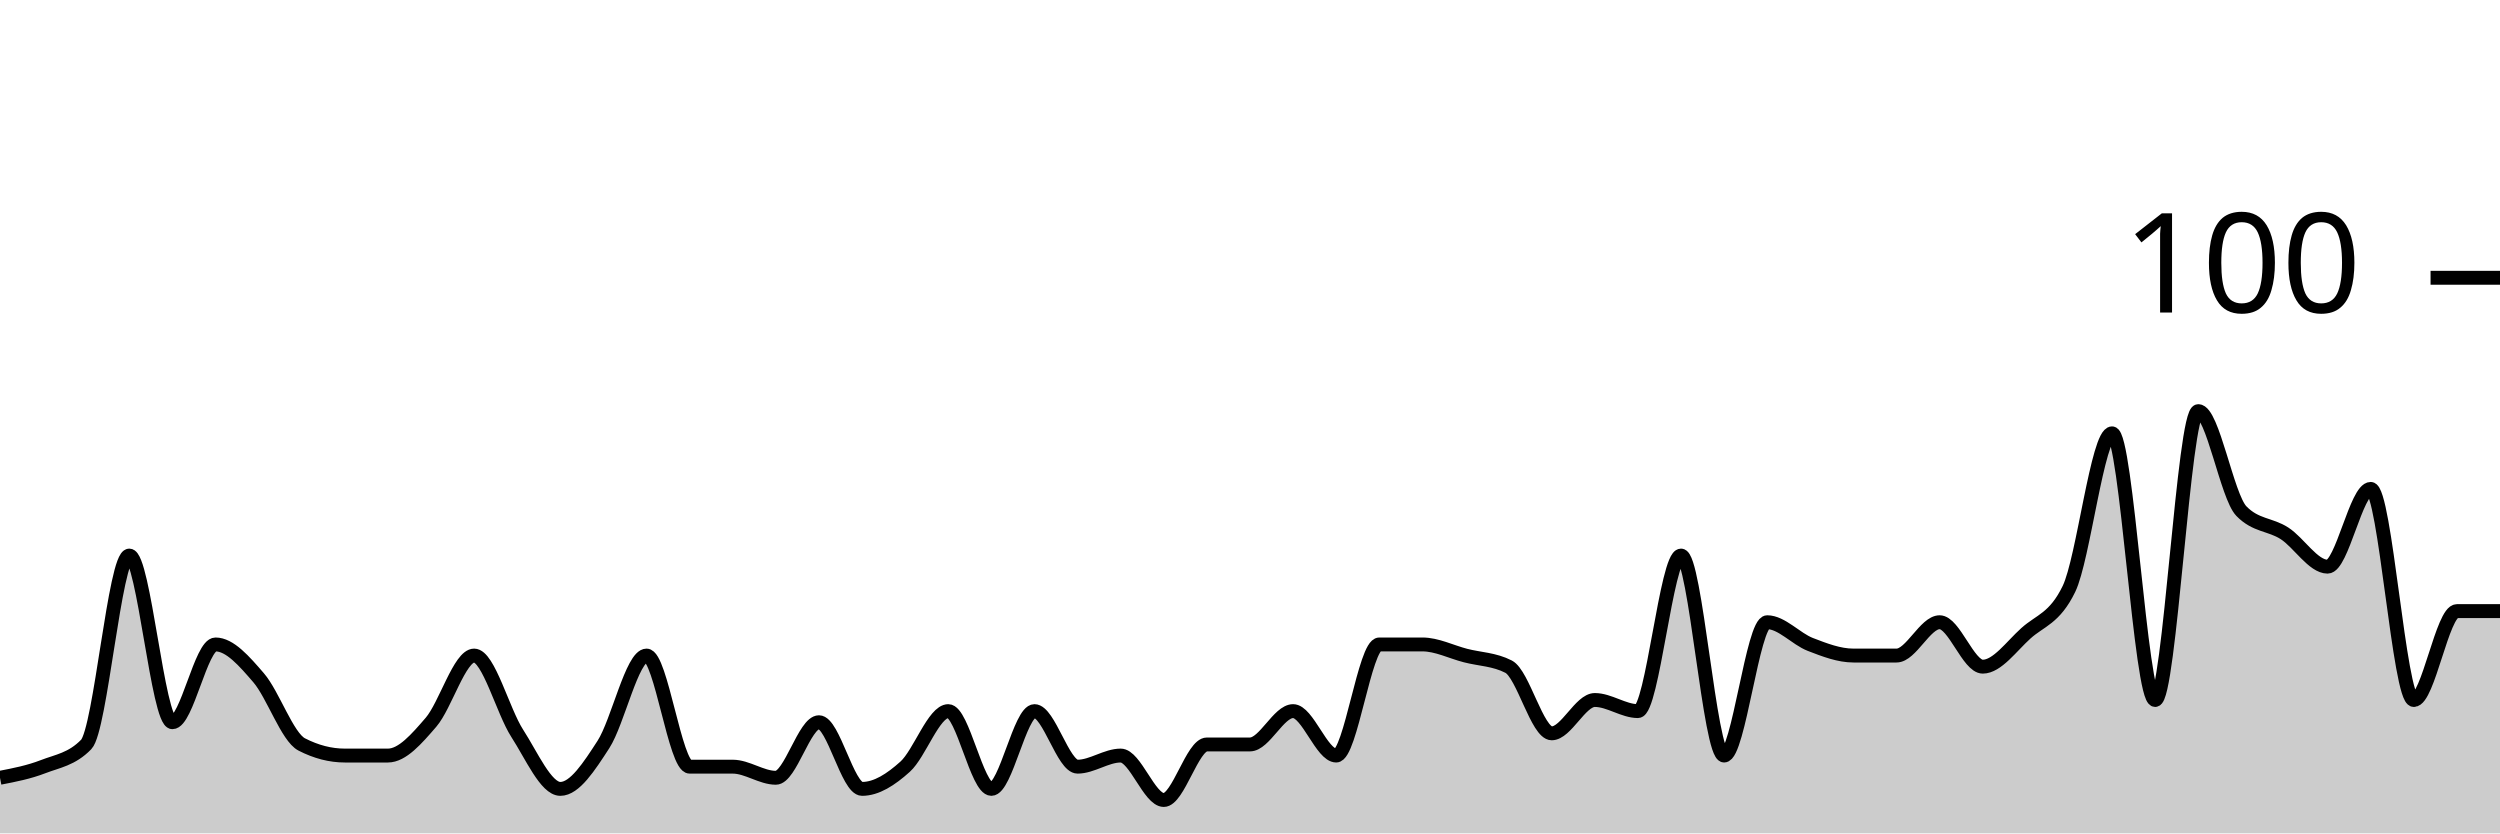
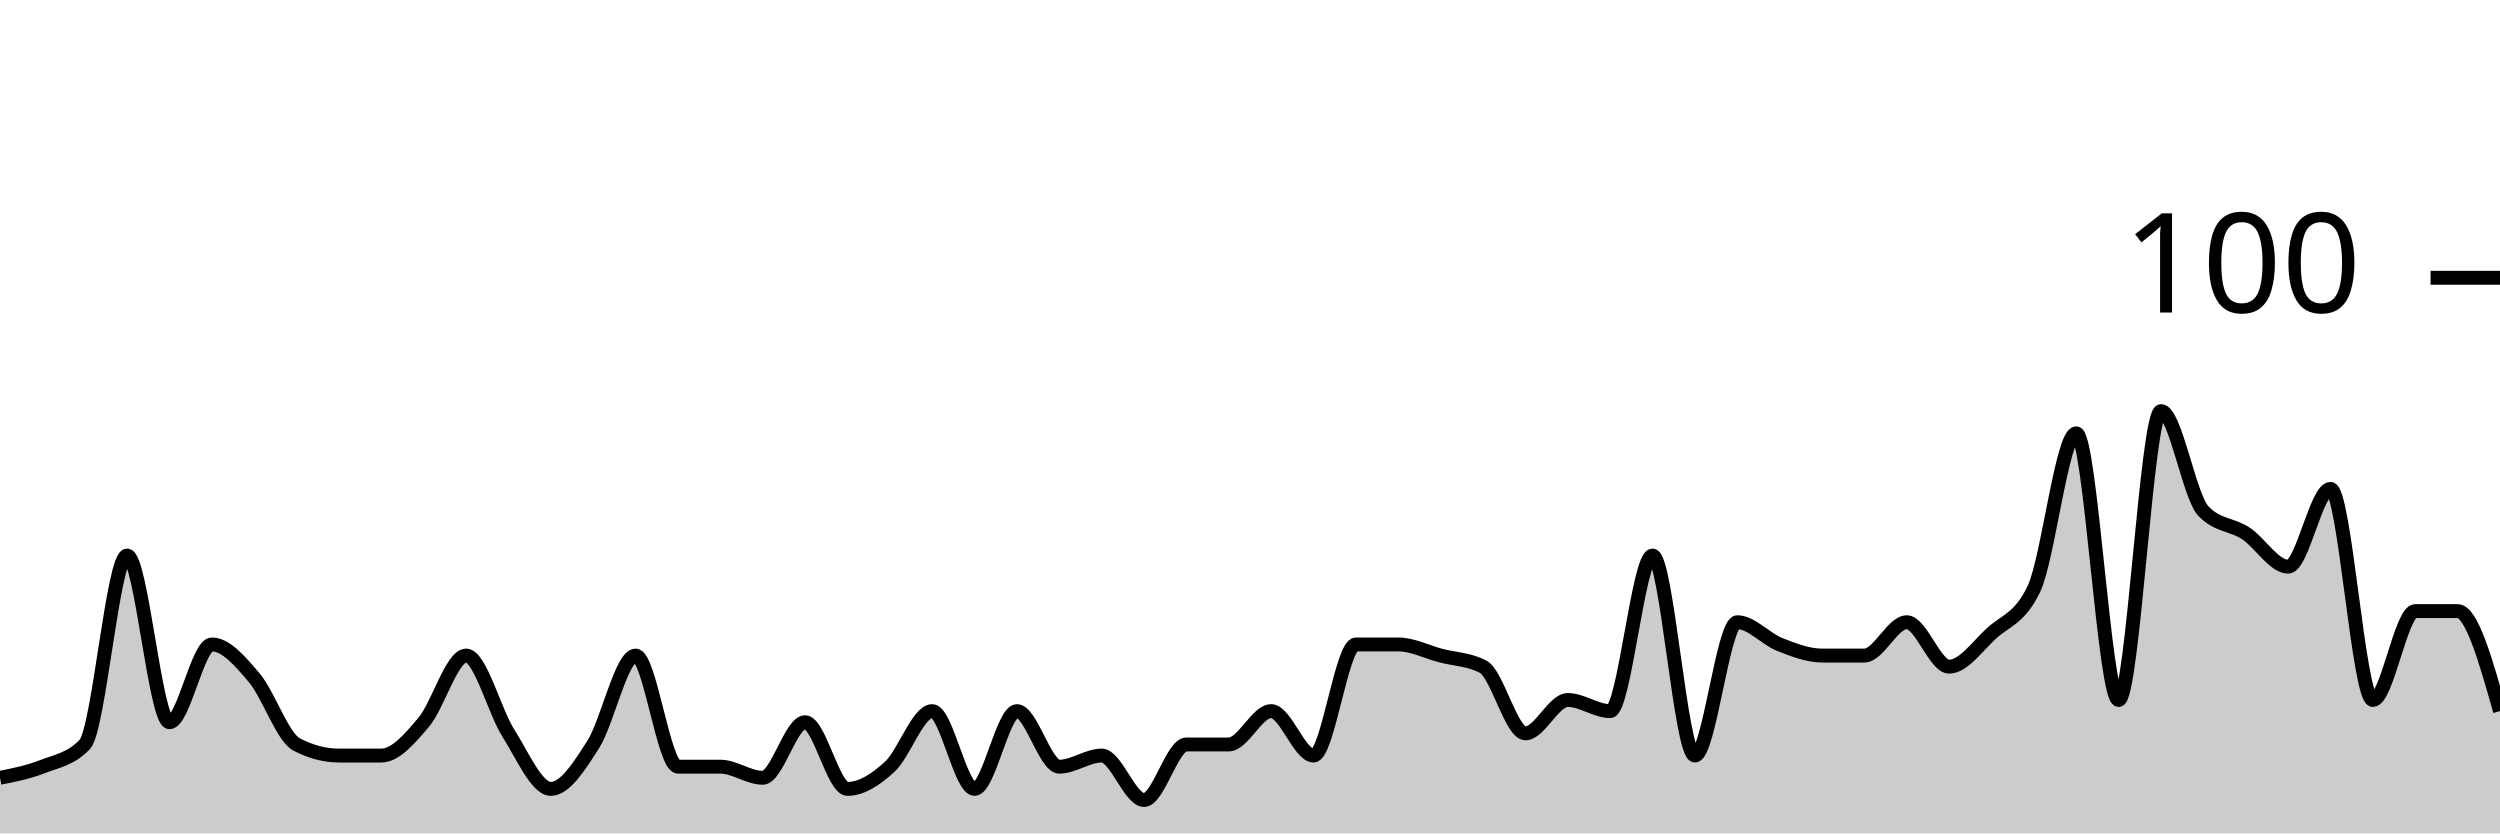
<svg xmlns="http://www.w3.org/2000/svg" viewBox="0 0 180 60">
  <g transform="translate(0,20)">
-     <path class="area" fill="rgba(0, 0, 0, 0.2)" d="M0,36C1.034,35.8,2.069,35.6,3.103,35.2C4.138,34.8,5.172,34.667,6.207,33.6C7.241,32.533,8.276,20,9.31,20C10.345,20,11.379,32,12.414,32C13.448,32,14.483,26.4,15.517,26.4C16.552,26.4,17.586,27.6,18.621,28.8C19.655,30,20.69,33.067,21.724,33.6C22.759,34.133,23.793,34.4,24.828,34.4C25.862,34.4,26.897,34.4,27.931,34.4C28.966,34.4,30,33.2,31.034,32C32.069,30.8,33.103,27.2,34.138,27.2C35.172,27.2,36.207,31.2,37.241,32.8C38.276,34.4,39.31,36.8,40.345,36.8C41.379,36.8,42.414,35.2,43.448,33.6C44.483,32,45.517,27.2,46.552,27.2C47.586,27.2,48.621,35.2,49.655,35.2C50.69,35.2,51.724,35.2,52.759,35.2C53.793,35.2,54.828,36,55.862,36C56.897,36,57.931,32,58.966,32C60,32,61.034,36.8,62.069,36.8C63.103,36.8,64.138,36.133,65.172,35.2C66.207,34.267,67.241,31.2,68.276,31.2C69.31,31.2,70.345,36.8,71.379,36.8C72.414,36.8,73.448,31.2,74.483,31.2C75.517,31.2,76.552,35.2,77.586,35.2C78.621,35.2,79.655,34.4,80.69,34.4C81.724,34.4,82.759,37.6,83.793,37.6C84.828,37.6,85.862,33.6,86.897,33.6C87.931,33.6,88.966,33.6,90,33.6C91.034,33.6,92.069,31.2,93.103,31.2C94.138,31.2,95.172,34.4,96.207,34.4C97.241,34.4,98.276,26.4,99.31,26.4C100.345,26.4,101.379,26.4,102.414,26.4C103.448,26.4,104.483,26.933,105.517,27.2C106.552,27.467,107.586,27.467,108.621,28C109.655,28.533,110.69,32.8,111.724,32.8C112.759,32.8,113.793,30.4,114.828,30.4C115.862,30.4,116.897,31.2,117.931,31.2C118.966,31.2,120,20,121.034,20C122.069,20,123.103,34.4,124.138,34.4C125.172,34.4,126.207,24.8,127.241,24.8C128.276,24.8,129.31,26,130.345,26.4C131.379,26.8,132.414,27.2,133.448,27.2C134.483,27.2,135.517,27.2,136.552,27.2C137.586,27.2,138.621,24.8,139.655,24.8C140.69,24.8,141.724,28,142.759,28C143.793,28,144.828,26.533,145.862,25.6C146.897,24.667,147.931,24.533,148.966,22.4C150,20.267,151.034,11.2,152.069,11.2C153.103,11.2,154.138,30.4,155.172,30.4C156.207,30.4,157.241,9.6,158.276,9.6C159.31,9.6,160.345,15.733,161.379,16.8C162.414,17.867,163.448,17.733,164.483,18.4C165.517,19.067,166.552,20.8,167.586,20.8C168.621,20.8,169.655,15.2,170.69,15.2C171.724,15.2,172.759,30.4,173.793,30.4C174.828,30.4,175.862,24,176.897,24C177.931,24,178.966,24,180,24L180,40C178.966,40,177.931,40,176.897,40C175.862,40,174.828,40,173.793,40C172.759,40,171.724,40,170.69,40C169.655,40,168.621,40,167.586,40C166.552,40,165.517,40,164.483,40C163.448,40,162.414,40,161.379,40C160.345,40,159.31,40,158.276,40C157.241,40,156.207,40,155.172,40C154.138,40,153.103,40,152.069,40C151.034,40,150,40,148.966,40C147.931,40,146.897,40,145.862,40C144.828,40,143.793,40,142.759,40C141.724,40,140.69,40,139.655,40C138.621,40,137.586,40,136.552,40C135.517,40,134.483,40,133.448,40C132.414,40,131.379,40,130.345,40C129.31,40,128.276,40,127.241,40C126.207,40,125.172,40,124.138,40C123.103,40,122.069,40,121.034,40C120,40,118.966,40,117.931,40C116.897,40,115.862,40,114.828,40C113.793,40,112.759,40,111.724,40C110.69,40,109.655,40,108.621,40C107.586,40,106.552,40,105.517,40C104.483,40,103.448,40,102.414,40C101.379,40,100.345,40,99.31,40C98.276,40,97.241,40,96.207,40C95.172,40,94.138,40,93.103,40C92.069,40,91.034,40,90,40C88.966,40,87.931,40,86.897,40C85.862,40,84.828,40,83.793,40C82.759,40,81.724,40,80.69,40C79.655,40,78.621,40,77.586,40C76.552,40,75.517,40,74.483,40C73.448,40,72.414,40,71.379,40C70.345,40,69.31,40,68.276,40C67.241,40,66.207,40,65.172,40C64.138,40,63.103,40,62.069,40C61.034,40,60,40,58.966,40C57.931,40,56.897,40,55.862,40C54.828,40,53.793,40,52.759,40C51.724,40,50.69,40,49.655,40C48.621,40,47.586,40,46.552,40C45.517,40,44.483,40,43.448,40C42.414,40,41.379,40,40.345,40C39.31,40,38.276,40,37.241,40C36.207,40,35.172,40,34.138,40C33.103,40,32.069,40,31.034,40C30,40,28.966,40,27.931,40C26.897,40,25.862,40,24.828,40C23.793,40,22.759,40,21.724,40C20.69,40,19.655,40,18.621,40C17.586,40,16.552,40,15.517,40C14.483,40,13.448,40,12.414,40C11.379,40,10.345,40,9.31,40C8.276,40,7.241,40,6.207,40C5.172,40,4.138,40,3.103,40C2.069,40,1.034,40,0,40Z" />
-     <path class="line" stroke="black" fill="none" d="M0,36C1.034,35.8,2.069,35.6,3.103,35.2C4.138,34.8,5.172,34.667,6.207,33.6C7.241,32.533,8.276,20,9.31,20C10.345,20,11.379,32,12.414,32C13.448,32,14.483,26.4,15.517,26.4C16.552,26.4,17.586,27.6,18.621,28.8C19.655,30,20.69,33.067,21.724,33.6C22.759,34.133,23.793,34.4,24.828,34.4C25.862,34.4,26.897,34.4,27.931,34.4C28.966,34.4,30,33.2,31.034,32C32.069,30.8,33.103,27.2,34.138,27.2C35.172,27.2,36.207,31.2,37.241,32.8C38.276,34.4,39.31,36.8,40.345,36.8C41.379,36.8,42.414,35.2,43.448,33.6C44.483,32,45.517,27.2,46.552,27.2C47.586,27.2,48.621,35.2,49.655,35.2C50.69,35.2,51.724,35.2,52.759,35.2C53.793,35.2,54.828,36,55.862,36C56.897,36,57.931,32,58.966,32C60,32,61.034,36.8,62.069,36.8C63.103,36.8,64.138,36.133,65.172,35.2C66.207,34.267,67.241,31.2,68.276,31.2C69.31,31.2,70.345,36.8,71.379,36.8C72.414,36.8,73.448,31.2,74.483,31.2C75.517,31.2,76.552,35.2,77.586,35.2C78.621,35.2,79.655,34.4,80.69,34.4C81.724,34.4,82.759,37.6,83.793,37.6C84.828,37.6,85.862,33.6,86.897,33.6C87.931,33.6,88.966,33.6,90,33.6C91.034,33.6,92.069,31.2,93.103,31.2C94.138,31.2,95.172,34.4,96.207,34.4C97.241,34.4,98.276,26.4,99.31,26.4C100.345,26.4,101.379,26.4,102.414,26.4C103.448,26.4,104.483,26.933,105.517,27.2C106.552,27.467,107.586,27.467,108.621,28C109.655,28.533,110.69,32.8,111.724,32.8C112.759,32.8,113.793,30.4,114.828,30.4C115.862,30.4,116.897,31.2,117.931,31.2C118.966,31.2,120,20,121.034,20C122.069,20,123.103,34.4,124.138,34.4C125.172,34.4,126.207,24.8,127.241,24.8C128.276,24.8,129.31,26,130.345,26.4C131.379,26.8,132.414,27.2,133.448,27.2C134.483,27.2,135.517,27.2,136.552,27.2C137.586,27.2,138.621,24.8,139.655,24.8C140.69,24.8,141.724,28,142.759,28C143.793,28,144.828,26.533,145.862,25.6C146.897,24.667,147.931,24.533,148.966,22.4C150,20.267,151.034,11.2,152.069,11.2C153.103,11.2,154.138,30.4,155.172,30.4C156.207,30.4,157.241,9.6,158.276,9.6C159.31,9.6,160.345,15.733,161.379,16.8C162.414,17.867,163.448,17.733,164.483,18.4C165.517,19.067,166.552,20.8,167.586,20.8C168.621,20.8,169.655,15.2,170.69,15.2C171.724,15.2,172.759,30.4,173.793,30.4C174.828,30.4,175.862,24,176.897,24C177.931,24,178.966,24,180,24" />
+     <path class="area" fill="rgba(0, 0, 0, 0.2)" d="M0,36C1.017,35.8,2.034,35.6,3.051,35.2C4.068,34.8,5.085,34.667,6.102,33.6C7.119,32.533,8.136,20,9.153,20C10.169,20,11.186,32,12.203,32C13.22,32,14.237,26.4,15.254,26.4C16.271,26.4,17.288,27.6,18.305,28.8C19.322,30,20.339,33.067,21.356,33.6C22.373,34.133,23.39,34.4,24.407,34.4C25.424,34.4,26.441,34.4,27.458,34.4C28.475,34.4,29.492,33.2,30.508,32C31.525,30.8,32.542,27.2,33.559,27.2C34.576,27.2,35.593,31.2,36.61,32.8C37.627,34.4,38.644,36.8,39.661,36.8C40.678,36.8,41.695,35.2,42.712,33.6C43.729,32,44.746,27.2,45.763,27.2C46.78,27.2,47.797,35.2,48.814,35.2C49.831,35.2,50.847,35.2,51.864,35.2C52.881,35.2,53.898,36,54.915,36C55.932,36,56.949,32,57.966,32C58.983,32,60,36.8,61.017,36.8C62.034,36.8,63.051,36.133,64.068,35.2C65.085,34.267,66.102,31.2,67.119,31.2C68.136,31.2,69.153,36.8,70.169,36.8C71.186,36.8,72.203,31.2,73.22,31.2C74.237,31.2,75.254,35.2,76.271,35.2C77.288,35.2,78.305,34.4,79.322,34.4C80.339,34.4,81.356,37.6,82.373,37.6C83.39,37.6,84.407,33.6,85.424,33.6C86.441,33.6,87.458,33.6,88.475,33.6C89.492,33.6,90.508,31.2,91.525,31.2C92.542,31.2,93.559,34.4,94.576,34.4C95.593,34.4,96.61,26.4,97.627,26.4C98.644,26.4,99.661,26.4,100.678,26.4C101.695,26.4,102.712,26.933,103.729,27.2C104.746,27.467,105.763,27.467,106.78,28C107.797,28.533,108.814,32.8,109.831,32.8C110.847,32.8,111.864,30.4,112.881,30.4C113.898,30.4,114.915,31.2,115.932,31.2C116.949,31.2,117.966,20,118.983,20C120,20,121.017,34.4,122.034,34.4C123.051,34.4,124.068,24.8,125.085,24.8C126.102,24.8,127.119,26,128.136,26.4C129.153,26.8,130.169,27.2,131.186,27.2C132.203,27.2,133.22,27.2,134.237,27.2C135.254,27.2,136.271,24.8,137.288,24.8C138.305,24.8,139.322,28,140.339,28C141.356,28,142.373,26.533,143.39,25.6C144.407,24.667,145.424,24.533,146.441,22.4C147.458,20.267,148.475,11.2,149.492,11.2C150.508,11.2,151.525,30.4,152.542,30.4C153.559,30.4,154.576,9.6,155.593,9.6C156.61,9.6,157.627,15.733,158.644,16.8C159.661,17.867,160.678,17.733,161.695,18.4C162.712,19.067,163.729,20.8,164.746,20.8C165.763,20.8,166.78,15.2,167.797,15.2C168.814,15.2,169.831,30.4,170.847,30.4C171.864,30.4,172.881,24,173.898,24C174.915,24,175.932,24,176.949,24C177.966,24,178.983,27.6,180,31.2L180,40C178.983,40,177.966,40,176.949,40C175.932,40,174.915,40,173.898,40C172.881,40,171.864,40,170.847,40C169.831,40,168.814,40,167.797,40C166.78,40,165.763,40,164.746,40C163.729,40,162.712,40,161.695,40C160.678,40,159.661,40,158.644,40C157.627,40,156.61,40,155.593,40C154.576,40,153.559,40,152.542,40C151.525,40,150.508,40,149.492,40C148.475,40,147.458,40,146.441,40C145.424,40,144.407,40,143.39,40C142.373,40,141.356,40,140.339,40C139.322,40,138.305,40,137.288,40C136.271,40,135.254,40,134.237,40C133.22,40,132.203,40,131.186,40C130.169,40,129.153,40,128.136,40C127.119,40,126.102,40,125.085,40C124.068,40,123.051,40,122.034,40C121.017,40,120,40,118.983,40C117.966,40,116.949,40,115.932,40C114.915,40,113.898,40,112.881,40C111.864,40,110.847,40,109.831,40C108.814,40,107.797,40,106.78,40C105.763,40,104.746,40,103.729,40C102.712,40,101.695,40,100.678,40C99.661,40,98.644,40,97.627,40C96.61,40,95.593,40,94.576,40C93.559,40,92.542,40,91.525,40C90.508,40,89.492,40,88.475,40C87.458,40,86.441,40,85.424,40C84.407,40,83.39,40,82.373,40C81.356,40,80.339,40,79.322,40C78.305,40,77.288,40,76.271,40C75.254,40,74.237,40,73.22,40C72.203,40,71.186,40,70.169,40C69.153,40,68.136,40,67.119,40C66.102,40,65.085,40,64.068,40C63.051,40,62.034,40,61.017,40C60,40,58.983,40,57.966,40C56.949,40,55.932,40,54.915,40C53.898,40,52.881,40,51.864,40C50.847,40,49.831,40,48.814,40C47.797,40,46.78,40,45.763,40C44.746,40,43.729,40,42.712,40C41.695,40,40.678,40,39.661,40C38.644,40,37.627,40,36.61,40C35.593,40,34.576,40,33.559,40C32.542,40,31.525,40,30.508,40C29.492,40,28.475,40,27.458,40C26.441,40,25.424,40,24.407,40C23.39,40,22.373,40,21.356,40C20.339,40,19.322,40,18.305,40C17.288,40,16.271,40,15.254,40C14.237,40,13.22,40,12.203,40C11.186,40,10.169,40,9.153,40C8.136,40,7.119,40,6.102,40C5.085,40,4.068,40,3.051,40C2.034,40,1.017,40,0,40Z" />
+     <path class="line" stroke="black" fill="none" d="M0,36C1.017,35.8,2.034,35.6,3.051,35.2C4.068,34.8,5.085,34.667,6.102,33.6C7.119,32.533,8.136,20,9.153,20C10.169,20,11.186,32,12.203,32C13.22,32,14.237,26.4,15.254,26.4C16.271,26.4,17.288,27.6,18.305,28.8C19.322,30,20.339,33.067,21.356,33.6C22.373,34.133,23.39,34.4,24.407,34.4C25.424,34.4,26.441,34.4,27.458,34.4C28.475,34.4,29.492,33.2,30.508,32C31.525,30.8,32.542,27.2,33.559,27.2C34.576,27.2,35.593,31.2,36.61,32.8C37.627,34.4,38.644,36.8,39.661,36.8C40.678,36.8,41.695,35.2,42.712,33.6C43.729,32,44.746,27.2,45.763,27.2C46.78,27.2,47.797,35.2,48.814,35.2C49.831,35.2,50.847,35.2,51.864,35.2C52.881,35.2,53.898,36,54.915,36C55.932,36,56.949,32,57.966,32C58.983,32,60,36.8,61.017,36.8C62.034,36.8,63.051,36.133,64.068,35.2C65.085,34.267,66.102,31.2,67.119,31.2C68.136,31.2,69.153,36.8,70.169,36.8C71.186,36.8,72.203,31.2,73.22,31.2C74.237,31.2,75.254,35.2,76.271,35.2C77.288,35.2,78.305,34.4,79.322,34.4C80.339,34.4,81.356,37.6,82.373,37.6C83.39,37.6,84.407,33.6,85.424,33.6C86.441,33.6,87.458,33.6,88.475,33.6C89.492,33.6,90.508,31.2,91.525,31.2C92.542,31.2,93.559,34.4,94.576,34.4C95.593,34.4,96.61,26.4,97.627,26.4C98.644,26.4,99.661,26.4,100.678,26.4C101.695,26.4,102.712,26.933,103.729,27.2C104.746,27.467,105.763,27.467,106.78,28C107.797,28.533,108.814,32.8,109.831,32.8C110.847,32.8,111.864,30.4,112.881,30.4C113.898,30.4,114.915,31.2,115.932,31.2C116.949,31.2,117.966,20,118.983,20C120,20,121.017,34.4,122.034,34.4C123.051,34.4,124.068,24.8,125.085,24.8C126.102,24.8,127.119,26,128.136,26.4C129.153,26.8,130.169,27.2,131.186,27.2C132.203,27.2,133.22,27.2,134.237,27.2C135.254,27.2,136.271,24.8,137.288,24.8C138.305,24.8,139.322,28,140.339,28C141.356,28,142.373,26.533,143.39,25.6C144.407,24.667,145.424,24.533,146.441,22.4C147.458,20.267,148.475,11.2,149.492,11.2C150.508,11.2,151.525,30.4,152.542,30.4C153.559,30.4,154.576,9.6,155.593,9.6C156.61,9.6,157.627,15.733,158.644,16.8C159.661,17.867,160.678,17.733,161.695,18.4C162.712,19.067,163.729,20.8,164.746,20.8C165.763,20.8,166.78,15.2,167.797,15.2C168.814,15.2,169.831,30.4,170.847,30.4C171.864,30.4,172.881,24,173.898,24C174.915,24,175.932,24,176.949,24C177.966,24,178.983,27.6,180,31.2" />
    <path class="axis-ceiling" stroke-width="1" stroke="black" fill="none" d="M175,0L180,0" />
    <text class="axis-ceiling-label" font-family="sans-serif" text-anchor="end" font-size="10px" x="170" y="2.5">100</text>
  </g>
</svg>
